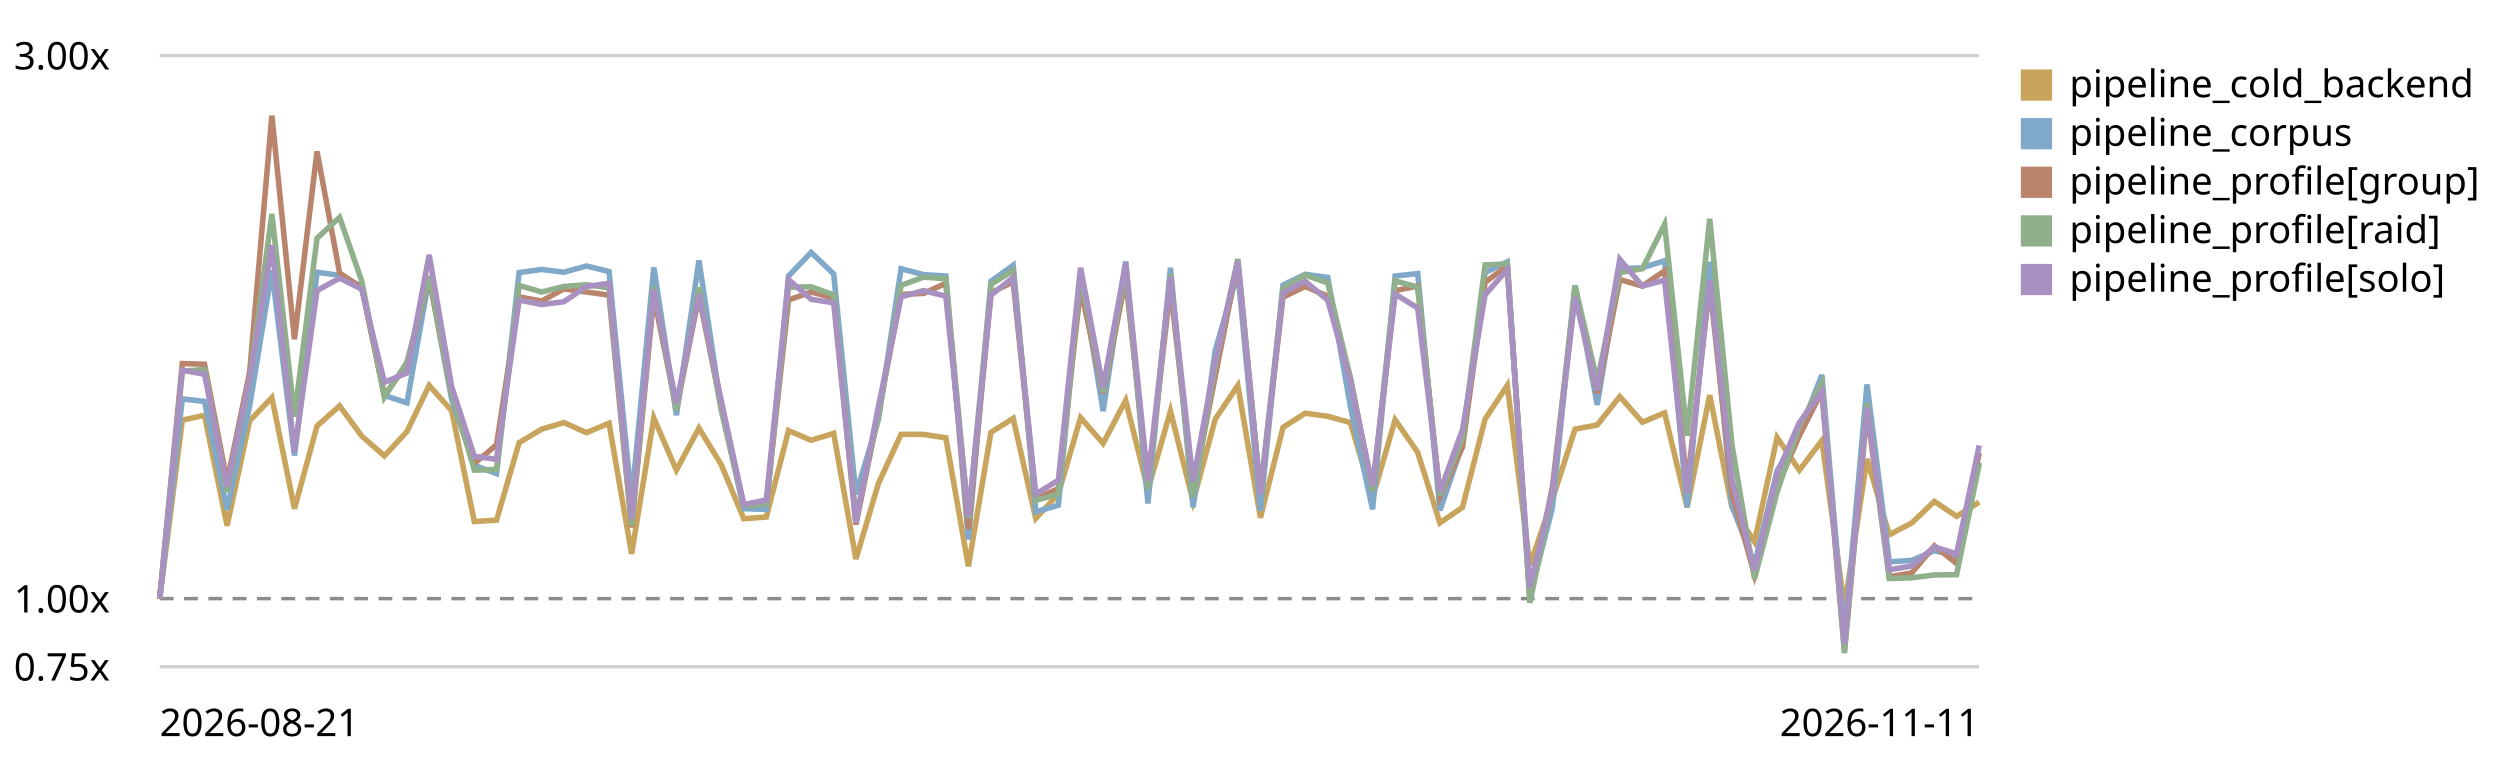
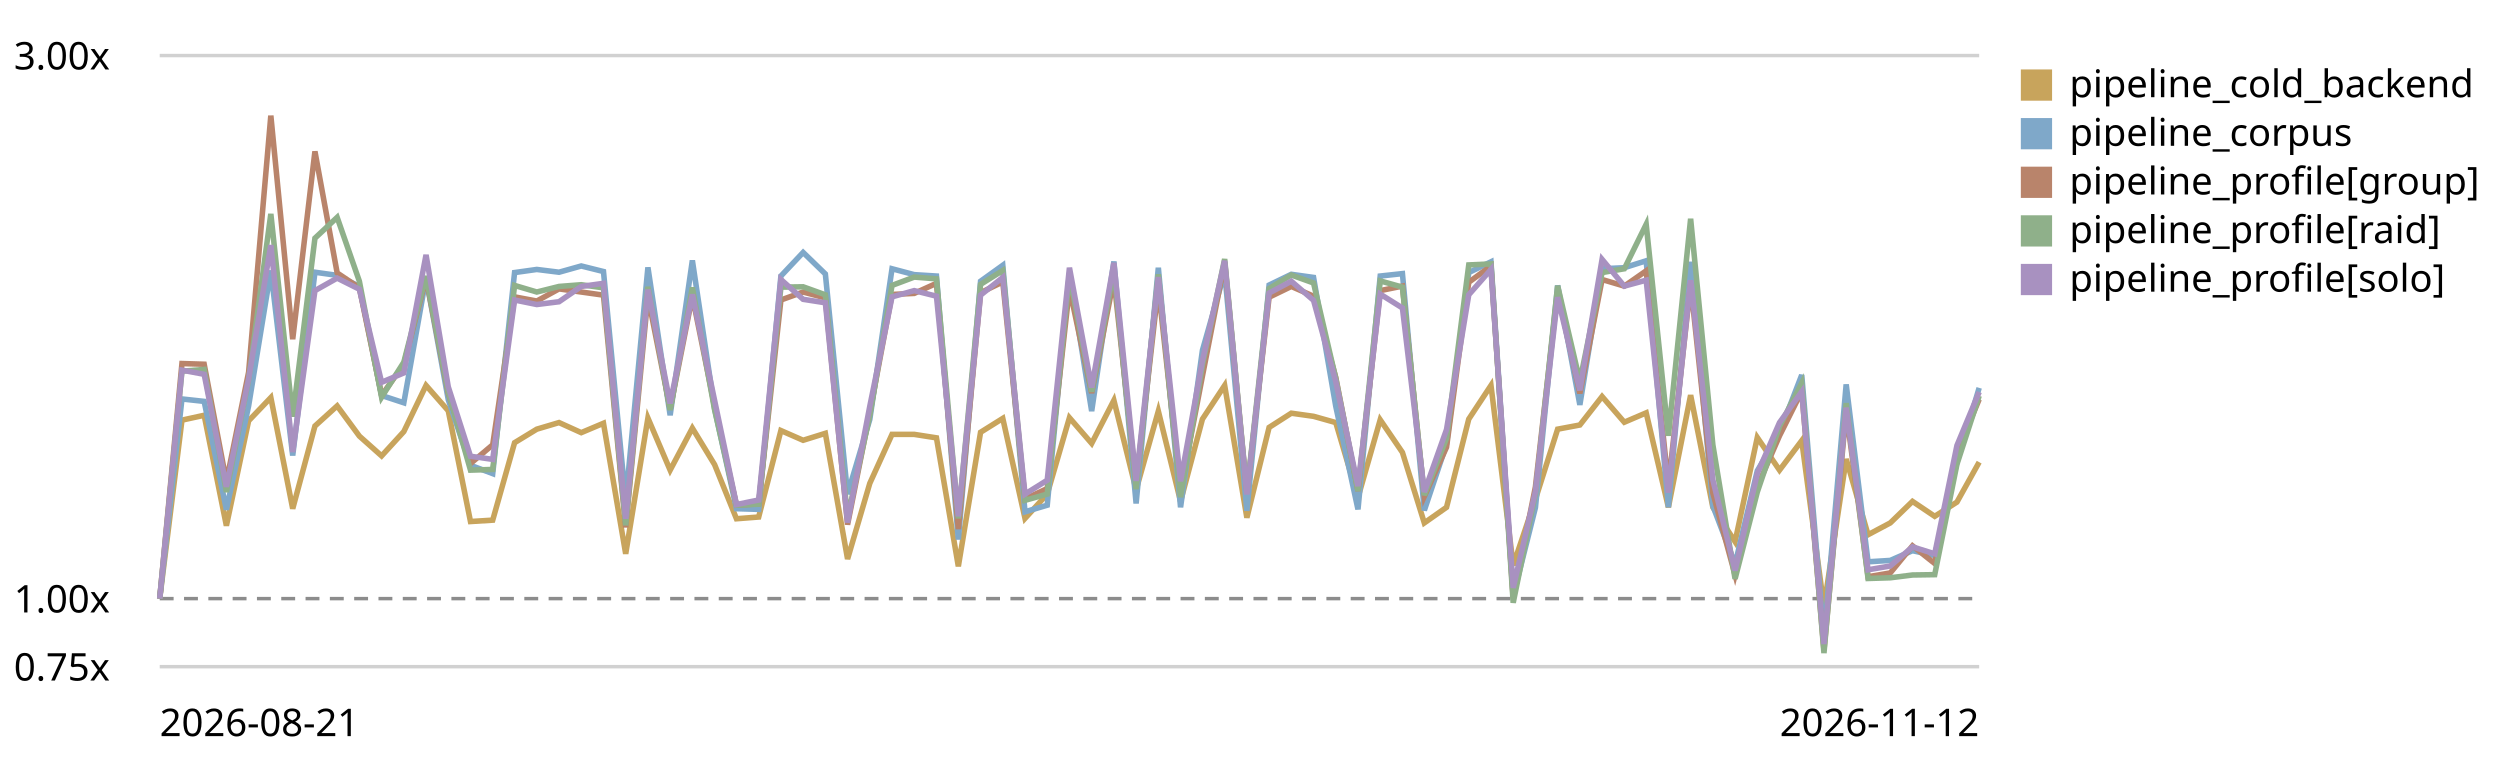
<svg xmlns="http://www.w3.org/2000/svg" viewBox="0 0 720 220" role="img" aria-label="LogPipeline.process (full backend) trend, relative to the first recorded run">
  <style>text{font:11px system-ui,sans-serif;fill:currentColor}.grid{stroke:currentColor;stroke-opacity:.18}.base{stroke:currentColor;stroke-opacity:.45;stroke-dasharray:4 3}</style>
  <line class="grid" x1="46" y1="192.0" x2="570" y2="192.0" />
  <text x="4" y="196.0">0.75x</text>
  <line class="base" x1="46" y1="172.4" x2="570" y2="172.4" />
  <text x="4" y="176.4">1.00x</text>
  <line class="grid" x1="46" y1="16.0" x2="570" y2="16.0" />
  <text x="4" y="20.0">3.00x</text>
-   <path d="M46.0,172.4 L52.5,121.0 L58.9,119.6 L65.4,151.4 L71.9,121.2 L78.3,114.5 L84.8,146.5 L91.3,122.7 L97.8,116.9 L104.2,125.6 L110.7,131.3 L117.2,124.3 L123.6,111.0 L130.1,118.3 L136.6,150.2 L143.0,149.8 L149.5,127.5 L156.0,123.6 L162.4,121.7 L168.9,124.6 L175.4,121.9 L181.9,159.5 L188.3,120.4 L194.8,135.4 L201.3,123.3 L207.7,133.8 L214.2,149.4 L220.7,148.9 L227.1,124.0 L233.6,126.8 L240.1,124.8 L246.5,161.0 L253.0,139.2 L259.5,125.1 L266.0,125.1 L272.4,126.1 L278.9,163.1 L285.4,124.5 L291.8,120.5 L298.3,149.3 L304.8,142.3 L311.2,120.3 L317.7,127.7 L324.2,115.3 L330.6,141.1 L337.1,118.4 L343.6,144.4 L350.0,120.7 L356.5,111.0 L363.0,149.1 L369.5,123.1 L375.9,119.0 L382.4,119.9 L388.9,121.7 L395.3,143.3 L401.8,120.9 L408.3,130.3 L414.7,150.6 L421.2,146.1 L427.7,120.7 L434.1,111.0 L440.6,162.8 L447.1,143.8 L453.6,123.6 L460.0,122.4 L466.5,114.2 L473.0,121.6 L479.4,118.9 L485.9,146.1 L492.4,113.8 L498.8,146.1 L505.3,156.0 L511.8,126.0 L518.2,135.4 L524.7,126.9 L531.2,174.8 L537.7,132.2 L544.1,154.0 L550.6,150.6 L557.1,144.4 L563.5,148.7 L570.0,144.6" fill="none" stroke="#c8a45c" stroke-width="1.6" />
+   <path d="M46.0,172.4 L52.4,121.0 L58.8,119.6 L65.2,151.4 L71.6,121.2 L78.0,114.5 L84.3,146.5 L90.7,122.7 L97.1,116.9 L103.5,125.6 L109.9,131.3 L116.3,124.3 L122.7,111.0 L129.1,118.3 L135.5,150.2 L141.9,149.8 L148.2,127.5 L154.6,123.6 L161.0,121.7 L167.4,124.6 L173.8,121.9 L180.2,159.5 L186.6,120.4 L193.0,135.4 L199.4,123.3 L205.8,133.8 L212.1,149.4 L218.5,148.9 L224.9,124.0 L231.3,126.8 L237.7,124.8 L244.1,161.0 L250.5,139.2 L256.9,125.1 L263.3,125.1 L269.7,126.1 L276.0,163.1 L282.4,124.5 L288.8,120.5 L295.2,149.3 L301.6,142.3 L308.0,120.3 L314.4,127.7 L320.8,115.3 L327.2,141.1 L333.6,118.4 L340.0,144.4 L346.3,120.7 L352.7,111.0 L359.1,149.1 L365.5,123.1 L371.9,119.0 L378.3,119.9 L384.7,121.7 L391.1,143.3 L397.5,120.9 L403.9,130.3 L410.2,150.6 L416.6,146.1 L423.0,120.7 L429.4,111.0 L435.8,162.8 L442.2,143.8 L448.6,123.6 L455.0,122.4 L461.4,114.2 L467.8,121.6 L474.1,118.9 L480.5,146.1 L486.9,113.8 L493.3,146.1 L499.7,156.0 L506.1,126.0 L512.5,135.4 L518.9,126.9 L525.3,174.8 L531.7,132.2 L538.0,154.0 L544.4,150.6 L550.8,144.4 L557.2,148.7 L563.6,144.6 L570.0,133.1" fill="none" stroke="#c8a45c" stroke-width="1.6" />
  <rect x="582" y="20" width="9" height="9" fill="#c8a45c" />
  <text x="596" y="28">pipeline_cold_backend</text>
-   <path d="M46.0,172.4 L52.5,114.9 L58.9,115.6 L65.4,146.8 L71.9,116.9 L78.3,77.9 L84.8,131.2 L91.3,78.4 L97.8,79.3 L104.2,82.5 L110.7,113.9 L117.2,116.0 L123.6,80.0 L130.1,115.1 L136.6,134.0 L143.0,136.4 L149.5,78.5 L156.0,77.6 L162.4,78.4 L168.9,76.6 L175.4,78.2 L181.9,144.2 L188.3,77.0 L194.8,119.6 L201.3,75.0 L207.7,117.7 L214.2,146.5 L220.7,146.7 L227.1,79.5 L233.6,72.7 L240.1,78.9 L246.5,142.3 L253.0,120.8 L259.5,77.4 L266.0,79.1 L272.4,79.5 L278.9,155.4 L285.4,81.0 L291.8,76.4 L298.3,147.4 L304.8,145.5 L311.2,78.6 L317.7,118.4 L324.2,75.3 L330.6,145.0 L337.1,77.1 L343.6,146.1 L350.0,100.9 L356.5,78.4 L363.0,147.1 L369.5,82.1 L375.9,79.0 L382.4,79.9 L388.9,117.0 L395.3,146.7 L401.8,79.5 L408.3,78.8 L414.7,147.0 L421.2,127.9 L427.7,78.5 L434.1,75.4 L440.6,171.7 L447.1,146.2 L453.6,82.2 L460.0,116.6 L466.5,77.4 L473.0,77.1 L479.4,75.1 L485.9,146.1 L492.4,75.4 L498.8,145.7 L505.3,162.5 L511.8,135.6 L518.2,124.6 L524.7,108.0 L531.2,183.8 L537.7,110.7 L544.1,161.8 L550.6,161.4 L557.1,158.6 L563.5,160.0 L570.0,133.2" fill="none" stroke="#7fa8c9" stroke-width="1.6" />
+   <path d="M46.0,172.4 L52.4,114.9 L58.8,115.6 L65.2,146.8 L71.6,116.9 L78.0,77.9 L84.3,131.2 L90.7,78.4 L97.1,79.3 L103.5,82.5 L109.9,113.9 L116.3,116.0 L122.7,80.0 L129.1,115.1 L135.5,134.0 L141.9,136.4 L148.2,78.5 L154.6,77.6 L161.0,78.4 L167.4,76.6 L173.8,78.2 L180.2,144.2 L186.6,77.0 L193.0,119.6 L199.4,75.0 L205.8,117.7 L212.1,146.5 L218.5,146.7 L224.9,79.5 L231.3,72.7 L237.7,78.9 L244.1,142.3 L250.5,120.8 L256.9,77.4 L263.3,79.1 L269.7,79.5 L276.0,155.4 L282.4,81.0 L288.8,76.4 L295.2,147.4 L301.6,145.5 L308.0,78.6 L314.4,118.4 L320.8,75.3 L327.2,145.0 L333.6,77.1 L340.0,146.1 L346.3,100.9 L352.7,78.4 L359.1,147.1 L365.5,82.1 L371.9,79.0 L378.3,79.9 L384.7,117.0 L391.1,146.7 L397.5,79.5 L403.9,78.8 L410.2,147.0 L416.6,127.9 L423.0,78.5 L429.4,75.4 L435.8,171.7 L442.2,146.2 L448.6,82.2 L455.0,116.6 L461.4,77.4 L467.8,77.1 L474.1,75.1 L480.5,146.1 L486.9,75.4 L493.3,145.7 L499.7,162.5 L506.1,135.6 L512.5,124.6 L518.9,108.0 L525.3,183.8 L531.7,110.7 L538.0,161.8 L544.4,161.4 L550.8,158.6 L557.2,160.0 L563.6,133.2 L570.0,111.7" fill="none" stroke="#7fa8c9" stroke-width="1.6" />
  <rect x="582" y="34" width="9" height="9" fill="#7fa8c9" />
  <text x="596" y="42">pipeline_corpus</text>
-   <path d="M46.0,172.4 L52.5,104.7 L58.9,104.9 L65.4,138.7 L71.9,107.2 L78.3,33.3 L84.8,97.7 L91.3,43.6 L97.8,78.6 L104.2,82.9 L110.7,113.9 L117.2,104.9 L123.6,80.1 L130.1,113.3 L136.6,133.5 L143.0,128.1 L149.5,85.5 L156.0,86.7 L162.4,83.2 L168.9,84.1 L175.4,85.0 L181.9,151.9 L188.3,85.4 L194.8,117.8 L201.3,85.3 L207.7,117.0 L214.2,145.5 L220.7,145.1 L227.1,86.4 L233.6,84.1 L240.1,85.8 L246.5,151.1 L253.0,118.9 L259.5,84.8 L266.0,84.5 L272.4,81.6 L278.9,152.4 L285.4,84.3 L291.8,81.2 L298.3,143.7 L304.8,140.7 L311.2,83.0 L317.7,113.2 L324.2,80.3 L330.6,139.3 L337.1,82.7 L343.6,141.2 L350.0,108.3 L356.5,75.5 L363.0,141.9 L369.5,85.6 L375.9,82.5 L382.4,85.3 L388.9,108.7 L395.3,141.4 L401.8,83.7 L408.3,82.4 L414.7,143.0 L421.2,128.8 L427.7,81.3 L434.1,76.6 L440.6,172.3 L447.1,140.2 L453.6,84.1 L460.0,113.3 L466.5,80.5 L473.0,82.4 L479.4,78.0 L485.9,139.9 L492.4,81.8 L498.8,142.0 L505.3,165.6 L511.8,140.2 L518.2,125.5 L524.7,112.7 L531.2,187.3 L537.7,118.5 L544.1,166.1 L550.6,165.0 L557.1,157.2 L563.5,162.3 L570.0,130.4" fill="none" stroke="#b9846b" stroke-width="1.6" />
+   <path d="M46.0,172.4 L52.4,104.7 L58.8,104.9 L65.2,138.7 L71.6,107.2 L78.0,33.3 L84.3,97.7 L90.7,43.6 L97.1,78.6 L103.5,82.9 L109.9,113.9 L116.3,104.9 L122.7,80.1 L129.1,113.3 L135.5,133.5 L141.9,128.1 L148.2,85.5 L154.6,86.7 L161.0,83.2 L167.4,84.1 L173.8,85.0 L180.2,151.9 L186.6,85.4 L193.0,117.8 L199.4,85.3 L205.8,117.0 L212.1,145.5 L218.5,145.1 L224.9,86.4 L231.3,84.1 L237.7,85.8 L244.1,151.1 L250.5,118.9 L256.9,84.8 L263.3,84.5 L269.7,81.6 L276.0,152.4 L282.4,84.3 L288.8,81.2 L295.2,143.7 L301.6,140.7 L308.0,83.0 L314.4,113.2 L320.8,80.3 L327.2,139.3 L333.6,82.7 L340.0,141.2 L346.3,108.3 L352.7,75.5 L359.1,141.9 L365.5,85.6 L371.9,82.5 L378.3,85.3 L384.7,108.7 L391.1,141.4 L397.5,83.7 L403.9,82.4 L410.2,143.0 L416.6,128.8 L423.0,81.3 L429.4,76.6 L435.8,172.3 L442.2,140.2 L448.6,84.1 L455.0,113.3 L461.4,80.5 L467.8,82.4 L474.1,78.0 L480.5,139.9 L486.9,81.8 L493.3,142.0 L499.7,165.6 L506.1,140.2 L512.5,125.5 L518.9,112.7 L525.3,187.3 L531.7,118.5 L538.0,166.1 L544.4,165.0 L550.8,157.2 L557.2,162.3 L563.6,130.4 L570.0,115.0" fill="none" stroke="#b9846b" stroke-width="1.6" />
  <rect x="582" y="48" width="9" height="9" fill="#b9846b" />
  <text x="596" y="56">pipeline_profile[group]</text>
-   <path d="M46.0,172.4 L52.5,106.9 L58.9,106.4 L65.4,141.7 L71.9,109.4 L78.3,61.6 L84.8,120.0 L91.3,68.6 L97.8,62.6 L104.2,81.0 L110.7,114.4 L117.2,104.3 L123.6,79.5 L130.1,112.9 L136.6,135.4 L143.0,135.2 L149.5,82.2 L156.0,84.1 L162.4,82.5 L168.9,82.0 L175.4,82.9 L181.9,151.3 L188.3,82.6 L194.8,118.1 L201.3,82.8 L207.7,118.0 L214.2,145.5 L220.7,145.2 L227.1,82.7 L233.6,82.6 L240.1,84.9 L246.5,149.1 L253.0,119.6 L259.5,82.2 L266.0,79.8 L272.4,80.3 L278.9,149.3 L285.4,81.9 L291.8,77.9 L298.3,144.1 L304.8,142.3 L311.2,79.2 L317.7,112.8 L324.2,77.7 L330.6,140.9 L337.1,79.0 L343.6,143.2 L350.0,105.1 L356.5,74.6 L363.0,141.8 L369.5,83.1 L375.9,79.2 L382.4,81.5 L388.9,109.0 L395.3,141.4 L401.8,80.9 L408.3,82.7 L414.7,142.6 L421.2,126.2 L427.7,76.3 L434.1,76.0 L440.6,173.6 L447.1,142.2 L453.6,82.3 L460.0,109.8 L466.5,78.5 L473.0,77.4 L479.4,64.6 L485.9,125.5 L492.4,63.0 L498.8,128.1 L505.3,166.7 L511.8,141.7 L518.2,122.8 L524.7,110.3 L531.2,188.1 L537.7,116.1 L544.1,166.6 L550.6,166.4 L557.1,165.6 L563.5,165.5 L570.0,133.7" fill="none" stroke="#8fb08a" stroke-width="1.6" />
+   <path d="M46.0,172.4 L52.4,106.9 L58.8,106.4 L65.2,141.7 L71.6,109.4 L78.0,61.6 L84.3,120.0 L90.7,68.6 L97.1,62.6 L103.5,81.0 L109.9,114.4 L116.3,104.3 L122.7,79.5 L129.1,112.9 L135.5,135.4 L141.9,135.2 L148.2,82.2 L154.6,84.1 L161.0,82.5 L167.4,82.0 L173.8,82.9 L180.2,151.3 L186.6,82.6 L193.0,118.1 L199.4,82.8 L205.8,118.0 L212.1,145.5 L218.5,145.2 L224.9,82.7 L231.3,82.6 L237.7,84.9 L244.1,149.1 L250.5,119.6 L256.9,82.2 L263.3,79.8 L269.7,80.3 L276.0,149.3 L282.4,81.9 L288.8,77.9 L295.2,144.1 L301.6,142.3 L308.0,79.2 L314.4,112.8 L320.8,77.7 L327.2,140.9 L333.6,79.0 L340.0,143.2 L346.3,105.1 L352.7,74.6 L359.1,141.8 L365.5,83.1 L371.9,79.2 L378.3,81.5 L384.7,109.0 L391.1,141.4 L397.5,80.9 L403.9,82.7 L410.2,142.6 L416.6,126.2 L423.0,76.3 L429.4,76.0 L435.8,173.6 L442.2,142.2 L448.6,82.3 L455.0,109.8 L461.4,78.5 L467.8,77.4 L474.1,64.6 L480.5,125.5 L486.9,63.0 L493.3,128.1 L499.7,166.7 L506.1,141.7 L512.5,122.8 L518.9,110.3 L525.3,188.1 L531.7,116.1 L538.0,166.6 L544.4,166.4 L550.8,165.6 L557.2,165.5 L563.6,133.7 L570.0,114.0" fill="none" stroke="#8fb08a" stroke-width="1.6" />
  <rect x="582" y="62" width="9" height="9" fill="#8fb08a" />
  <text x="596" y="70">pipeline_profile[raid]</text>
-   <path d="M46.0,172.4 L52.5,106.6 L58.9,107.8 L65.4,140.2 L71.9,109.1 L78.3,70.6 L84.8,130.2 L91.3,83.7 L97.8,80.1 L104.2,83.3 L110.7,110.1 L117.2,107.4 L123.6,73.4 L130.1,111.4 L136.6,131.4 L143.0,132.3 L149.5,86.4 L156.0,87.7 L162.4,86.9 L168.9,82.5 L175.4,81.6 L181.9,149.4 L188.3,83.4 L194.8,116.2 L201.3,84.8 L207.7,115.3 L214.2,145.3 L220.7,144.0 L227.1,80.5 L233.6,86.2 L240.1,87.2 L246.5,150.5 L253.0,117.0 L259.5,85.5 L266.0,83.7 L272.4,85.3 L278.9,148.7 L285.4,85.0 L291.8,79.9 L298.3,142.3 L304.8,138.3 L311.2,77.1 L317.7,111.6 L324.2,75.7 L330.6,138.5 L337.1,79.8 L343.6,138.6 L350.0,103.9 L356.5,75.1 L363.0,142.4 L369.5,84.4 L375.9,81.0 L382.4,86.5 L388.9,109.9 L395.3,140.0 L401.8,84.7 L408.3,88.7 L414.7,141.7 L421.2,123.7 L427.7,84.9 L434.1,77.6 L440.6,169.3 L447.1,141.6 L453.6,85.6 L460.0,112.4 L466.5,74.7 L473.0,82.4 L479.4,80.7 L485.9,141.9 L492.4,80.7 L498.8,138.2 L505.3,164.3 L511.8,136.4 L518.2,121.7 L524.7,112.8 L531.2,185.5 L537.7,117.4 L544.1,164.1 L550.6,163.0 L557.1,157.5 L563.5,159.5 L570.0,128.3" fill="none" stroke="#a891c0" stroke-width="1.6" />
+   <path d="M46.0,172.4 L52.4,106.6 L58.8,107.8 L65.2,140.2 L71.6,109.1 L78.0,70.6 L84.3,130.2 L90.7,83.7 L97.1,80.1 L103.5,83.3 L109.9,110.1 L116.3,107.4 L122.7,73.4 L129.1,111.4 L135.5,131.4 L141.9,132.3 L148.2,86.4 L154.6,87.7 L161.0,86.9 L167.4,82.5 L173.8,81.6 L180.2,149.4 L186.6,83.4 L193.0,116.2 L199.4,84.8 L205.8,115.3 L212.1,145.3 L218.5,144.0 L224.9,80.5 L231.3,86.2 L237.7,87.2 L244.1,150.5 L250.5,117.0 L256.9,85.5 L263.3,83.7 L269.7,85.3 L276.0,148.7 L282.4,85.0 L288.8,79.9 L295.2,142.3 L301.6,138.3 L308.0,77.1 L314.4,111.6 L320.8,75.7 L327.2,138.5 L333.6,79.8 L340.0,138.6 L346.3,103.9 L352.7,75.1 L359.1,142.4 L365.5,84.4 L371.9,81.0 L378.3,86.5 L384.7,109.9 L391.1,140.0 L397.5,84.7 L403.9,88.7 L410.2,141.7 L416.6,123.7 L423.0,84.9 L429.4,77.6 L435.8,169.3 L442.2,141.6 L448.6,85.6 L455.0,112.4 L461.4,74.7 L467.8,82.4 L474.1,80.7 L480.5,141.9 L486.9,80.7 L493.3,138.2 L499.7,164.3 L506.1,136.4 L512.5,121.7 L518.9,112.8 L525.3,185.5 L531.7,117.4 L538.0,164.1 L544.4,163.0 L550.8,157.5 L557.2,159.5 L563.6,128.3 L570.0,112.9" fill="none" stroke="#a891c0" stroke-width="1.6" />
  <rect x="582" y="76" width="9" height="9" fill="#a891c0" />
  <text x="596" y="84">pipeline_profile[solo]</text>
  <text x="46" y="212">2026-08-21</text>
-   <text x="570" y="212" text-anchor="end">2026-11-11</text>
+   <text x="570" y="212" text-anchor="end">2026-11-12</text>
</svg>
